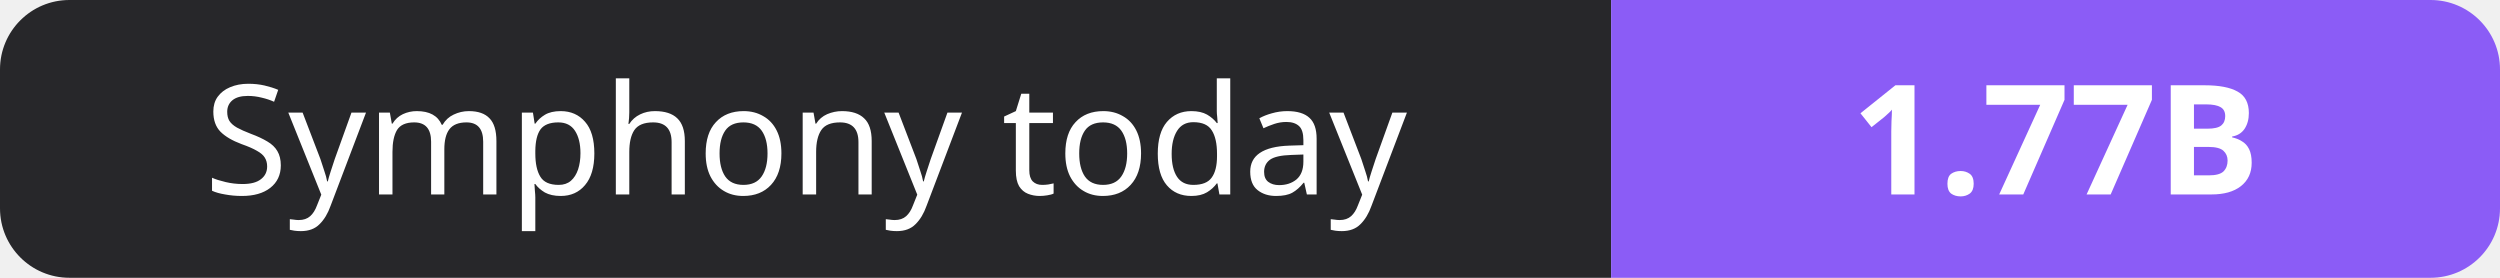
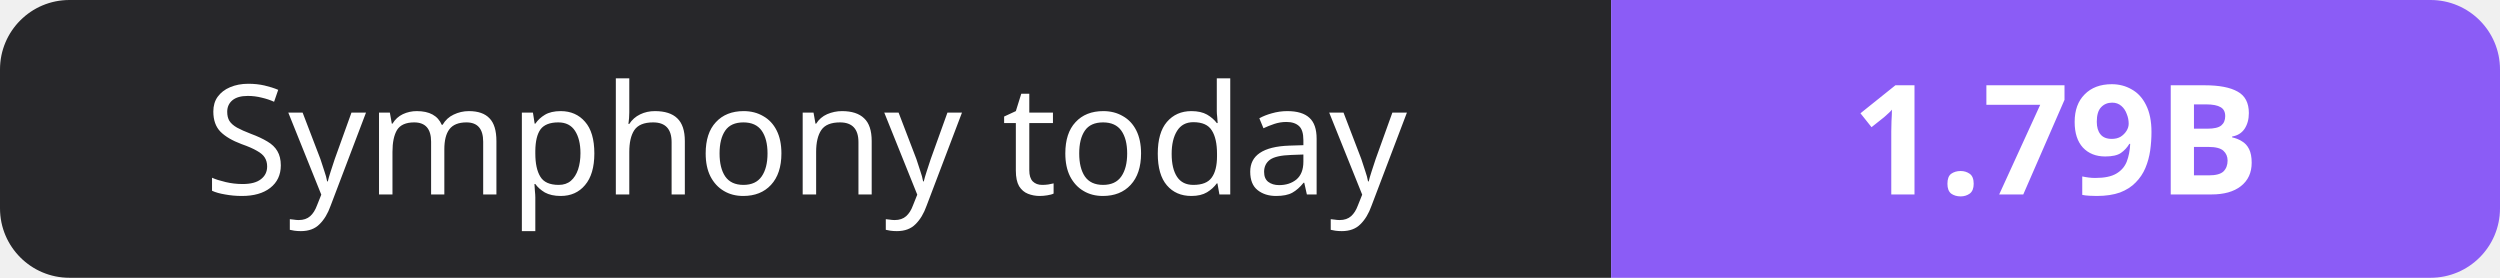
- <svg xmlns="http://www.w3.org/2000/svg" width="180" height="20" role="img" aria-label="Symphony today: 1.77B">
+ <svg xmlns="http://www.w3.org/2000/svg" width="180" height="20" role="img" aria-label="Symphony today: 1.79B">
  <clipPath id="r">
    <rect width="180" height="20" rx="5" fill="#fff" />
  </clipPath>
  <g clip-path="url(#r)">
    <rect width="116" height="20" fill="#27272a" />
    <rect x="116" width="64" height="20" fill="#8b5cf6" />
  </g>
  <g fill="#fff" text-anchor="middle" font-family="Verdana,Geneva,sans-serif" font-size="11">
    <text x="58.0" y="14">Symphony today</text>
-     <text x="148.0" y="14" font-weight="700">1.77B</text>
+     <text x="148.0" y="14" font-weight="700">1.79B</text>
  </g>
</svg>
